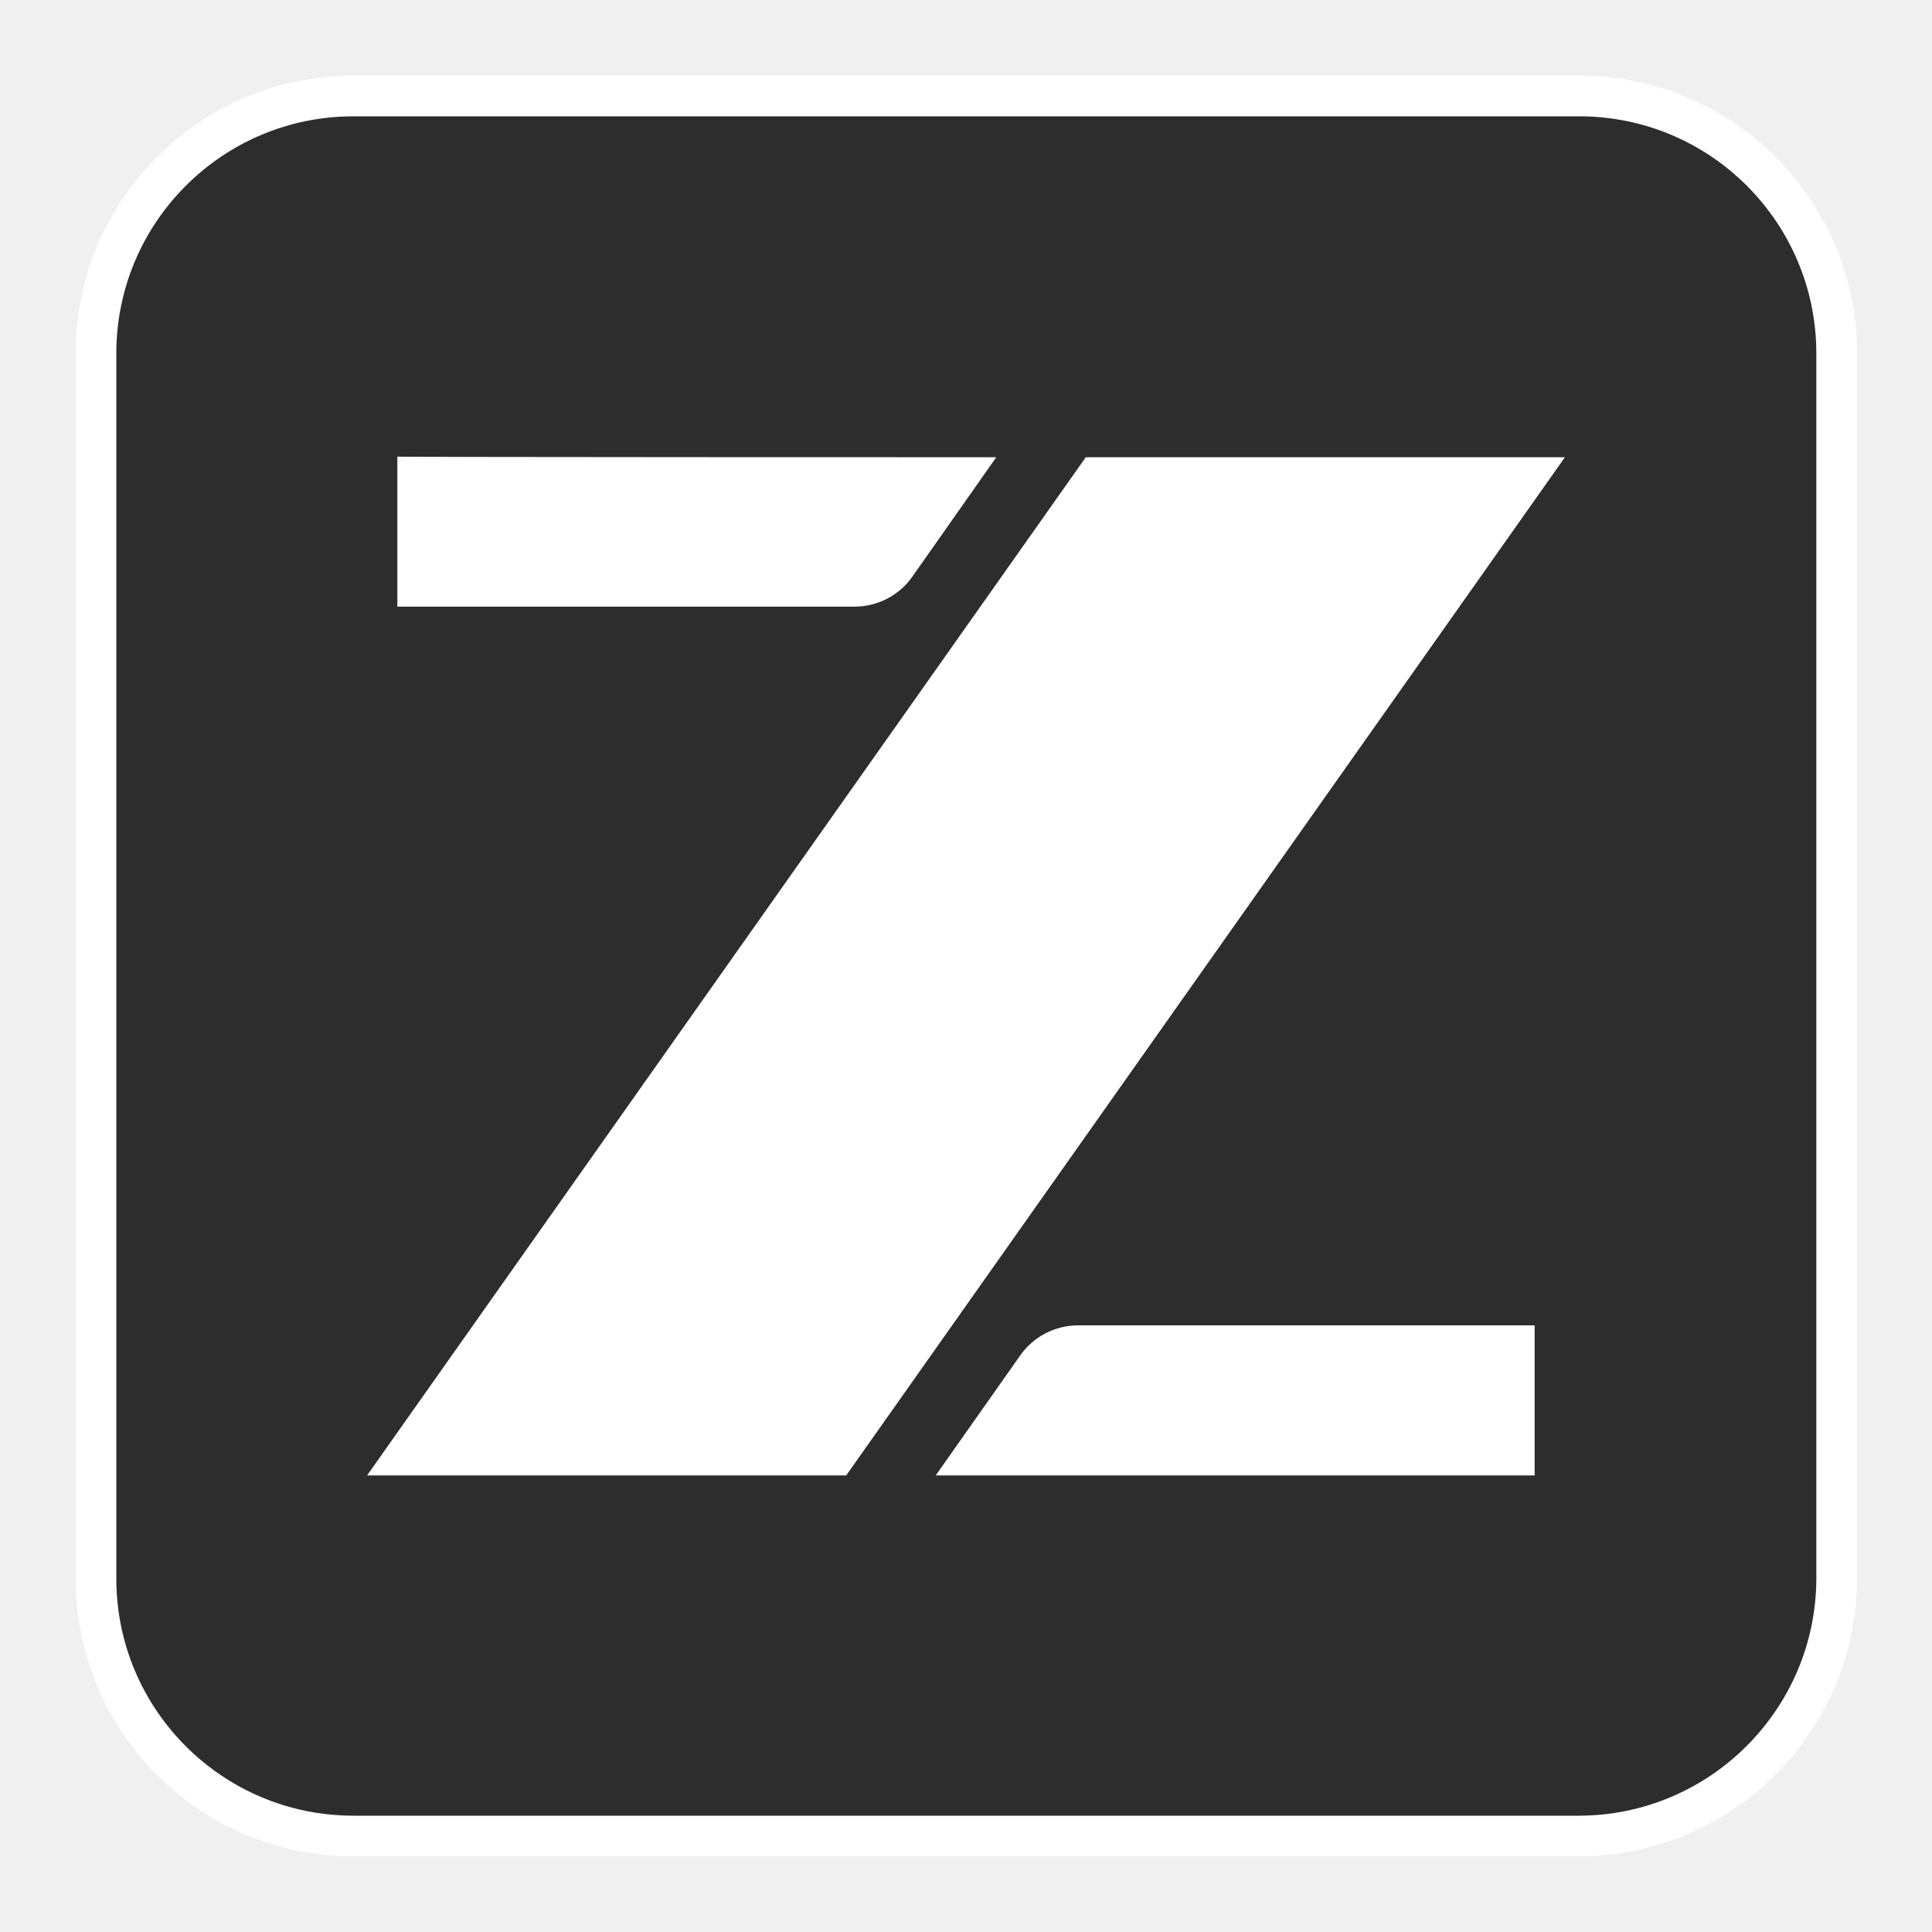
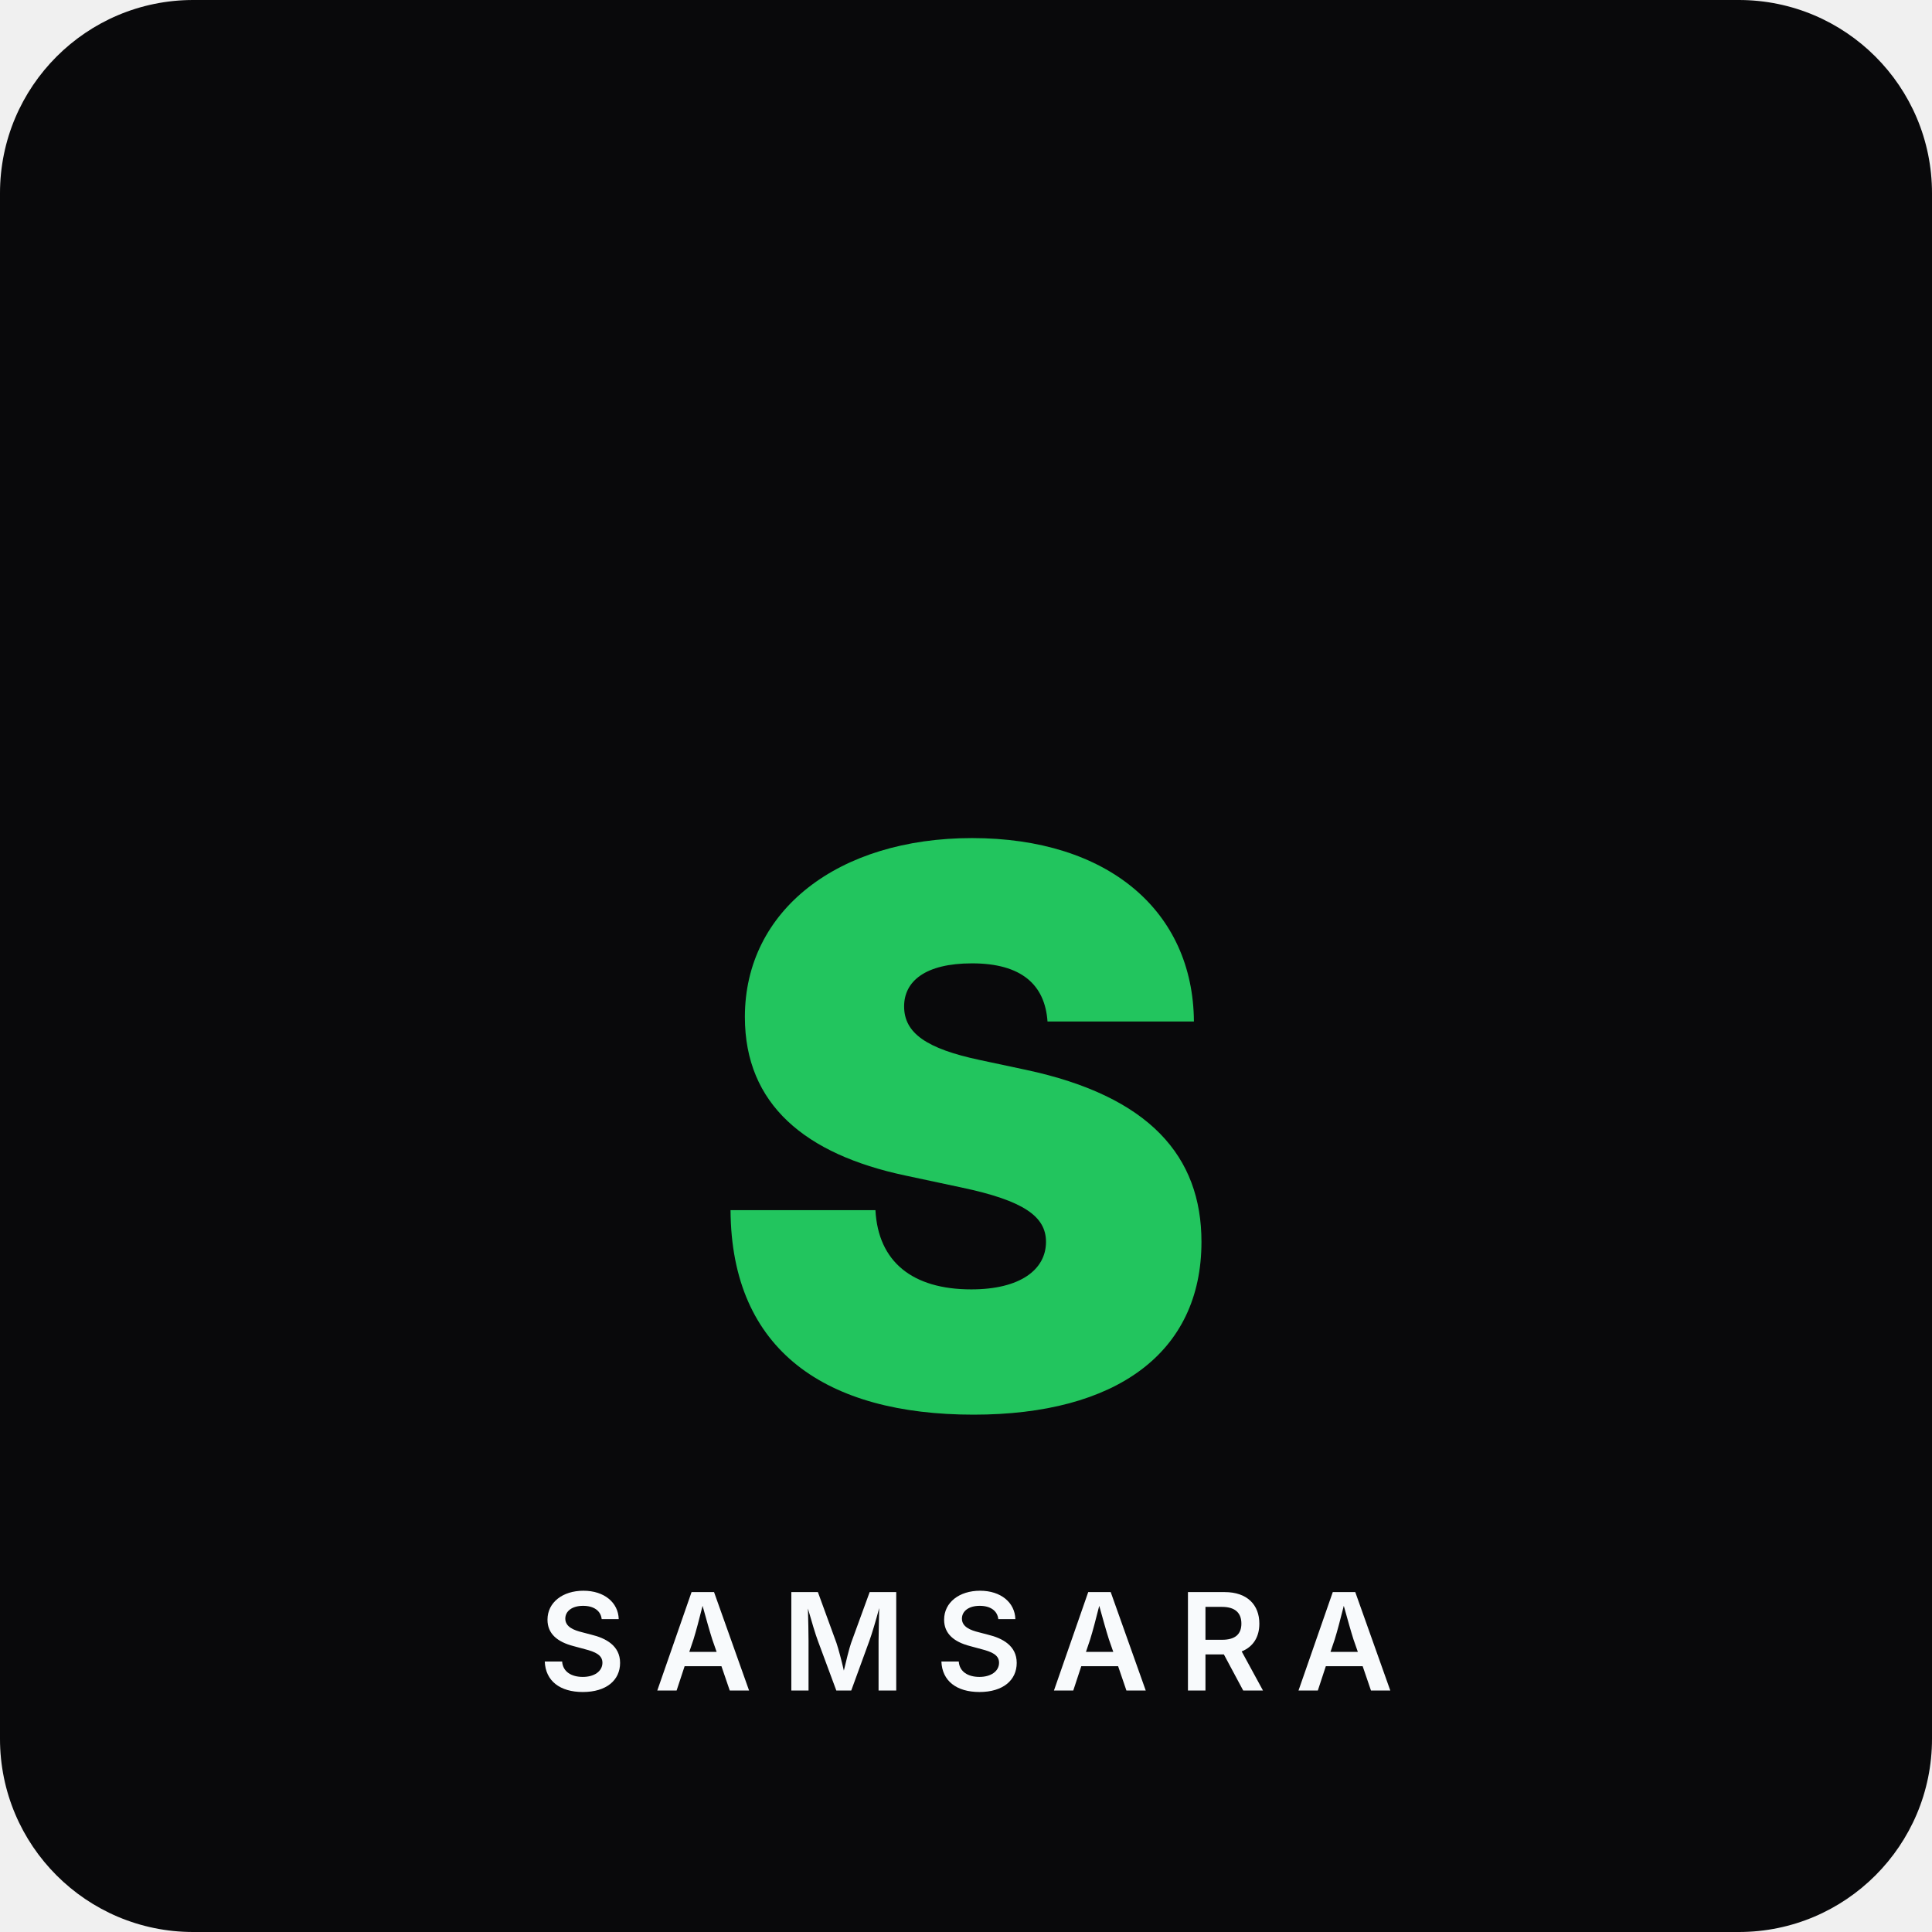
- <svg xmlns="http://www.w3.org/2000/svg" version="1.1" x="0px" y="0px" viewBox="0 0 30 30" style="enable-background:new 0 0 30 30;" xml:space="preserve">
-   <defs>
-     <style type="text/css">
-     .st194{fill:#2D2D2D;stroke:#FFFFFF;stroke-width:0.632;stroke-miterlimit:10;}
-     .st23{fill:#FFFFFF;}
- 
-     .z-breathe {
-       animation: breathe 2.5s ease-in-out infinite;
-     }
- 
-     @keyframes breathe {
-       0%, 100% { opacity: 0.7; }
-       50% { opacity: 1; }
-     }
-   </style>
-   </defs>
-   <g>
-     <path class="st194" d="M24.51,28.51H5.49c-2.21,0-4-1.79-4-4V5.49c0-2.21,1.79-4,4-4h19.03c2.21,0,4,1.79,4,4v19.03     C28.51,26.72,26.72,28.51,24.51,28.51z" />
-     <g class="z-breathe">
-       <path class="st23" d="M15.47,7.1l-1.3,1.85c-0.2,0.29-0.54,0.47-0.9,0.47h-7.1V7.09C6.16,7.1,15.47,7.1,15.47,7.1z" />
-       <polygon class="st23" points="24.3,7.1 13.14,22.91 5.7,22.91 16.86,7.1" />
-       <path class="st23" d="M14.53,22.91l1.31-1.86c0.2-0.29,0.54-0.47,0.9-0.47h7.09v2.33H14.53z" />
-     </g>
-   </g>
+ <svg xmlns="http://www.w3.org/2000/svg" viewBox="0 0 200 200" width="200" height="200">
+   <rect width="200" height="200" fill="#09090b" rx="20" />
+   <text x="100" y="115" font-family="Inter, sans-serif" font-size="80" font-weight="900" fill="#22c55e" text-anchor="middle" dominant-baseline="middle">S</text>
+   <text x="100" y="175" font-family="Inter, sans-serif" font-size="14" font-weight="600" fill="#f8fafc" text-anchor="middle" letter-spacing="3">SAMSARA</text>
</svg>
